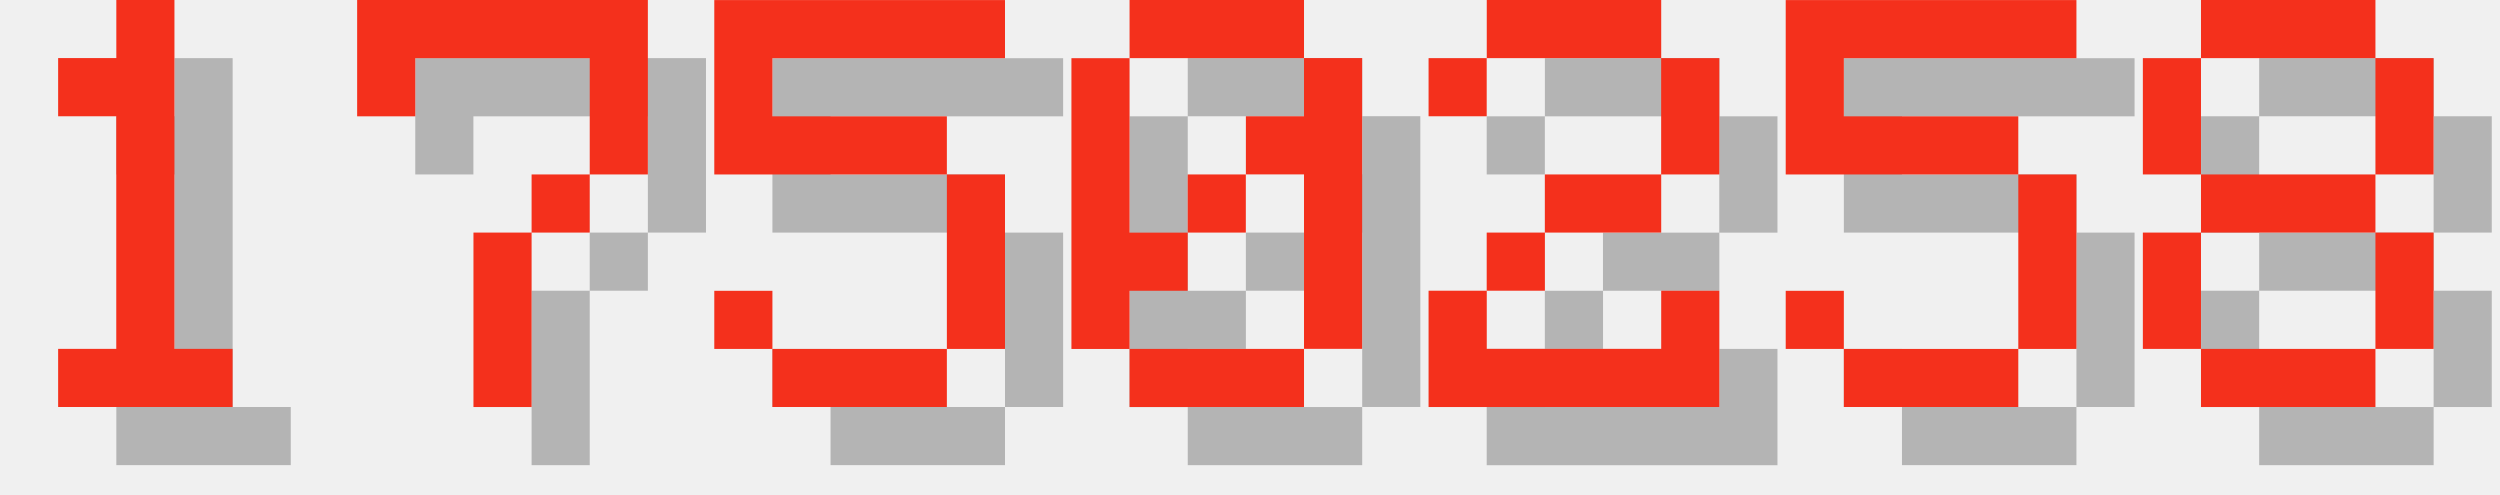
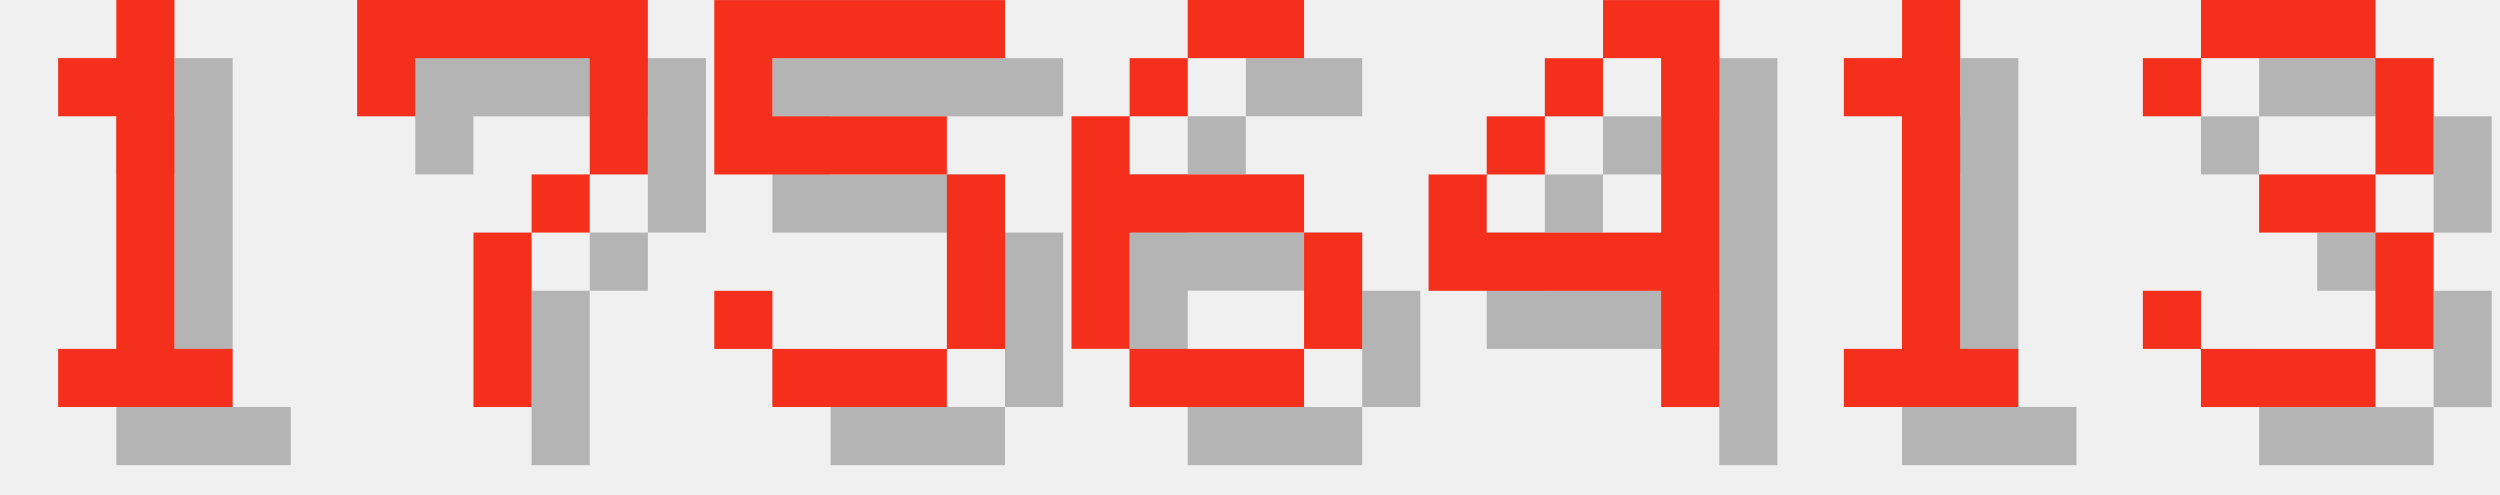
<svg xmlns="http://www.w3.org/2000/svg" version="1.1" width="182.0" height="36">
  <style>
        .text-foreground {
            fill: #F4301C;
        }
        .text-shadow {
            fill: #000000;
            fill-opacity: 0.25;
        }
    </style>
  <g class="digit" id="digit_1" transform="translate(0.0, 0), scale(4)">
    <path id="digit_1_shadow" class="text-shadow" d="m2.117 2.117v1.058h1.058v4.233h-1.058v1.058h3.175v-1.058h-1.058v-6.35h-1.058v1.058h-1.058z" fill-opacity=".5" style="paint-order:stroke fill markers" />
    <path id="digit_1_fg" class="text-foreground" d="m1.058 1.058v1.058h1.058v4.233h-1.058v1.058h3.175v-1.058h-1.058v-6.35h-1.058v1.058h-1.058z" fill="#fff" style="paint-order:stroke fill markers" />
  </g>
  <g class="digit" id="digit_7" transform="translate(26.0, 0), scale(4)">
    <path id="digit_7_shadow" class="text-shadow" d="m1.058 1.058 2e-6 2.117h1.058v-1.058h3.175v1.058l2e-7 1.058h-1.058v1.058h-1.058l4e-7 3.175 1.058 1e-7v-3.175h1.058v-1.058h1.058l5e-7 -1.058v-2.117z" fill-opacity=".5" style="paint-order:stroke fill markers" />
    <path id="digit_7_fg" class="text-foreground" d="m0 0 2e-6 2.117h1.058v-1.058h3.175v1.058l2e-7 1.058h-1.058v1.058h-1.058l4e-7 3.175 1.058 1e-7v-3.175h1.058v-1.058h1.058l5e-7 -1.058v-2.117z" fill="#fff" style="paint-order:stroke fill markers" />
  </g>
  <g class="digit" id="digit_5" transform="translate(52.0, 0), scale(4)">
    <path id="digit_5_shadow" class="text-shadow" d="m1.058 1.058v3.175h4.233v3.175h-3.175v-1.058h-1.058v1.058h1.058v1.058h3.175v-1.058h1.058v-3.175h-1.058v-1.058h-3.175v-1.058h4.233v-1.058h-5.292z" fill-opacity=".5" style="paint-order:stroke fill markers" />
    <path id="digit_5_fg" class="text-foreground" d="m0 0v3.175h4.233v3.175h-3.175v-1.058h-1.058v1.058h1.058v1.058h3.175v-1.058h1.058v-3.175h-1.058v-1.058h-3.175v-1.058h4.233v-1.058h-5.292z" fill="#fff" style="paint-order:stroke fill markers" />
  </g>
-   <g class="digit" id="digit_0" transform="translate(78.0, 0), scale(4)">
-     <path id="digit_0_shadow" class="text-shadow" d="m2.117 1.058v1.058h3.175v-1.058h-3.175zm3.175 1.058v1.058h-1.058v1.058h1.058v3.175h1.058v-5.292h-1.058zm0 5.292h-3.175v1.058h3.175v-1.058zm-3.175 0v-1.058h1.058v-1.058h-1.058v-3.175h-1.058v5.292h1.058zm1.058-2.117h1.058v-1.058h-1.058v1.058z" fill-opacity=".5" style="paint-order:stroke fill markers" />
-     <path id="digit_0_fg" class="text-foreground" d="m1.058 0v1.058h3.175v-1.058h-3.175zm3.175 1.058v1.058h-1.058v1.058h1.058v3.175h1.058v-5.292h-1.058zm0 5.292h-3.175v1.058h3.175v-1.058zm-3.175 0v-1.058h1.058v-1.058h-1.058v-3.175h-1.058v5.292h1.058zm1.058-2.117h1.058v-1.058h-1.058v1.058z" fill="#fff" style="paint-order:stroke fill markers" />
+   <g class="digit" id="digit_6" transform="translate(78.0, 0), scale(4)">
+     <path id="digit_6_shadow" class="text-shadow" d="m3.175 1.058v1.058h2.117v-1.058h-2.117zm0 1.058h-1.058v1.058h1.058v-1.058zm-1.058 1.058h-1.058v4.233h1.058v-2.117h3.175v-1.058h-3.175v-1.058zm3.175 2.117v2.117h1.058v-2.117h-1.058zm0 2.117h-3.175v1.058h3.175v-1.058z" fill-opacity=".5" style="paint-order:stroke fill markers" />
+     <path id="digit_6_fg" class="text-foreground" d="m2.117 0v1.058h2.117v-1.058h-2.117zm0 1.058h-1.058v1.058h1.058v-1.058zm-1.058 1.058h-1.058v4.233h1.058v-2.117h3.175v-1.058h-3.175v-1.058zm3.175 2.117v2.117h1.058v-2.117h-1.058zm0 2.117h-3.175v1.058h3.175v-1.058z" fill="#fff" style="paint-order:stroke fill markers" />
  </g>
-   <g class="digit" id="digit_2" transform="translate(104.0, 0), scale(4)">
-     <path id="digit_2_shadow" class="text-shadow" d="m1.058 2.117v1.058h1.058v-1.058h3.175v2.117h-2.117v1.058h-1.058v1.058h-1.058v2.117h5.292v-2.117h-1.058v1.058h-3.175v-1.058h1.058v-1.058h2.117v-1.058h1.058v-2.117h-1.058v-1.058h-3.175v1.058h-1.058z" fill-opacity=".5" style="paint-order:stroke fill markers" />
-     <path id="digit_2_fg" class="text-foreground" d="m0 1.058v1.058h1.058v-1.058h3.175v2.117h-2.117v1.058h-1.058v1.058h-1.058v2.117h5.292v-2.117h-1.058v1.058h-3.175v-1.058h1.058v-1.058h2.117v-1.058h1.058v-2.117h-1.058v-1.058h-3.175v1.058h-1.058z" fill="#fff" style="paint-order:stroke fill markers" />
+   <g class="digit" id="digit_4" transform="translate(104.0, 0), scale(4)">
+     <path id="digit_4_shadow" class="text-shadow" d="m4.233 1.058v1.058h1.058v3.175h-3.175v-1.058h-1.058v2.117h4.233v2.117h1.058v-7.408h-2.117zm-2.117 3.175h1.058v-1.058h-1.058v1.058zm1.058-1.058h1.058v-1.058h-1.058v1.058z" fill-opacity=".5" style="paint-order:stroke fill markers" />
+     <path id="digit_4_fg" class="text-foreground" d="m3.175 0v1.058h1.058v3.175h-3.175v-1.058h-1.058v2.117h4.233v2.117h1.058v-7.408h-2.117zm-2.117 3.175h1.058v-1.058h-1.058v1.058zm1.058-1.058h1.058v-1.058h-1.058v1.058z" fill="#fff" style="paint-order:stroke fill markers" />
  </g>
-   <g class="digit" id="digit_5" transform="translate(130.0, 0), scale(4)">
-     <path id="digit_5_shadow" class="text-shadow" d="m1.058 1.058v3.175h4.233v3.175h-3.175v-1.058h-1.058v1.058h1.058v1.058h3.175v-1.058h1.058v-3.175h-1.058v-1.058h-3.175v-1.058h4.233v-1.058h-5.292z" fill-opacity=".5" style="paint-order:stroke fill markers" />
-     <path id="digit_5_fg" class="text-foreground" d="m0 0v3.175h4.233v3.175h-3.175v-1.058h-1.058v1.058h1.058v1.058h3.175v-1.058h1.058v-3.175h-1.058v-1.058h-3.175v-1.058h4.233v-1.058h-5.292z" fill="#fff" style="paint-order:stroke fill markers" />
+   <g class="digit" id="digit_1" transform="translate(130.0, 0), scale(4)">
+     <path id="digit_1_shadow" class="text-shadow" d="m2.117 2.117v1.058h1.058v4.233h-1.058v1.058h3.175v-1.058h-1.058v-6.35h-1.058v1.058h-1.058z" fill-opacity=".5" style="paint-order:stroke fill markers" />
+     <path id="digit_1_fg" class="text-foreground" d="m1.058 1.058v1.058h1.058v4.233h-1.058v1.058h3.175v-1.058h-1.058v-6.35h-1.058v1.058h-1.058z" fill="#fff" style="paint-order:stroke fill markers" />
  </g>
-   <g class="digit" id="digit_8" transform="translate(156.0, 0), scale(4)">
-     <path id="digit_8_shadow" class="text-shadow" d="m2.117 1.058v1.058h3.175v-1.058h-3.175zm3.175 1.058v2.117h1.058v-2.117h-1.058zm0 2.117h-3.175v1.058h3.175v-1.058zm0 1.058v2.117h1.058v-2.117h-1.058zm0 2.117h-3.175v1.058h3.175v-1.058zm-3.175 0v-2.117h-1.058v2.117h1.058zm0-3.175v-2.117h-1.058v2.117h1.058z" fill-opacity=".5" style="paint-order:stroke fill markers" />
-     <path id="digit_8_fg" class="text-foreground" d="m1.058 0v1.058h3.175v-1.058h-3.175zm3.175 1.058v2.117h1.058v-2.117h-1.058zm0 2.117h-3.175v1.058h3.175v-1.058zm0 1.058v2.117h1.058v-2.117h-1.058zm0 2.117h-3.175v1.058h3.175v-1.058zm-3.175 0v-2.117h-1.058v2.117h1.058zm0-3.175v-2.117h-1.058v2.117h1.058z" fill="#fff" style="paint-order:stroke fill markers" />
+   <g class="digit" id="digit_3" transform="translate(156.0, 0), scale(4)">
+     <path id="digit_3_shadow" class="text-shadow" d="m1.058 2.117v1.058h1.058v-1.058h3.175v2.117h-2.117v1.058h2.117v2.117h-3.175v-1.058h-1.058v1.058h1.058v1.058h3.175v-1.058h1.058v-2.117h-1.058v-1.058h1.058v-2.117h-1.058v-1.058h-3.175v1.058h-1.058z" fill-opacity=".5" style="paint-order:stroke fill markers" />
+     <path id="digit_3_fg" class="text-foreground" d="m0 1.058v1.058h1.058v-1.058h3.175v2.117h-2.117v1.058h2.117v2.117h-3.175v-1.058h-1.058v1.058h1.058v1.058h3.175v-1.058h1.058v-2.117h-1.058v-1.058h1.058v-2.117h-1.058v-1.058h-3.175v1.058h-1.058z" fill="#fff" style="paint-order:stroke fill markers" />
  </g>
</svg>
